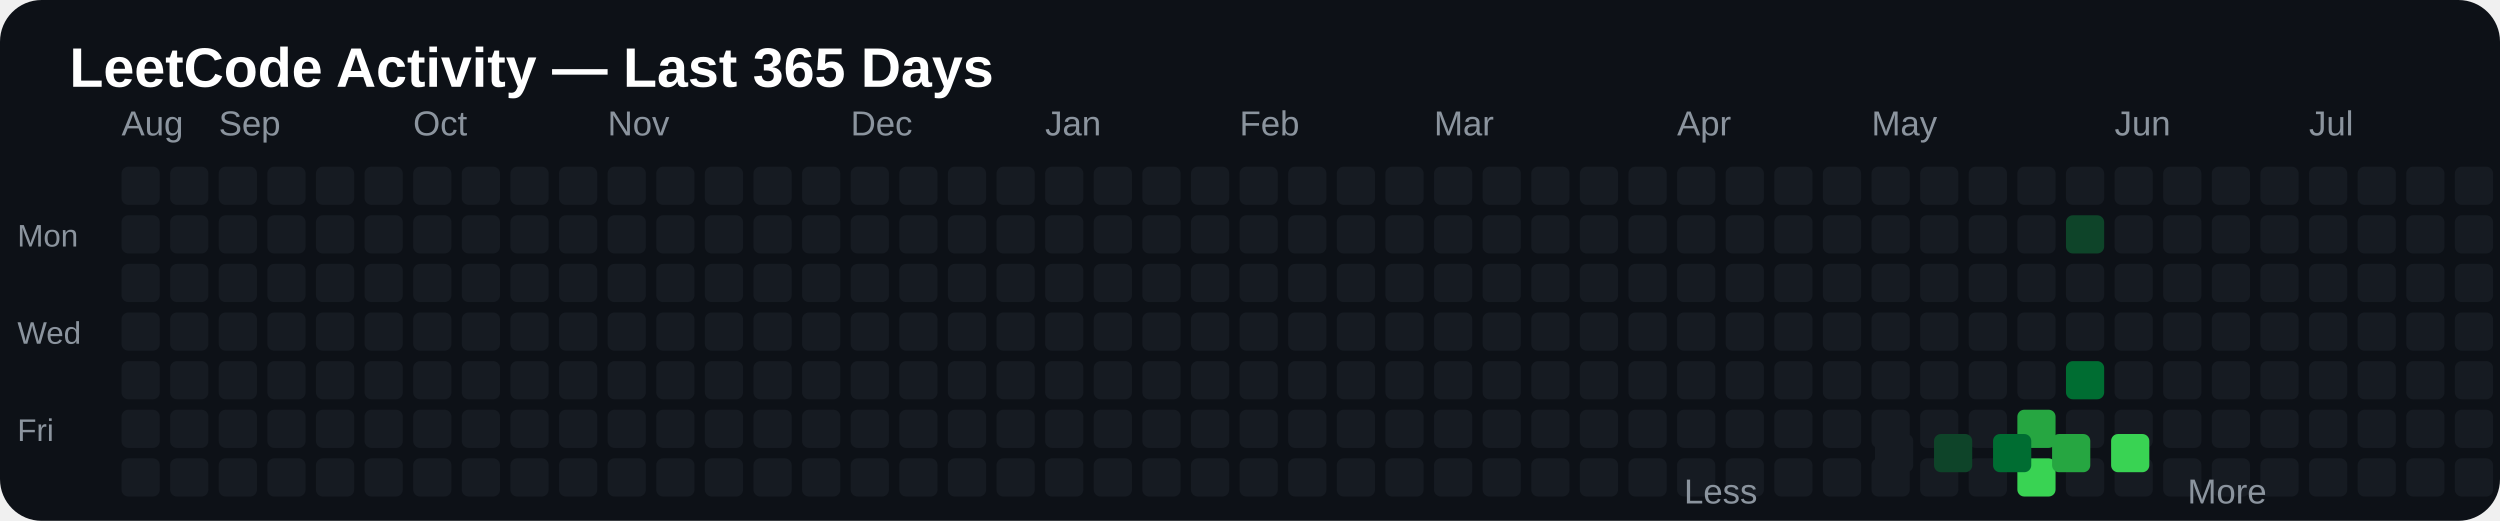
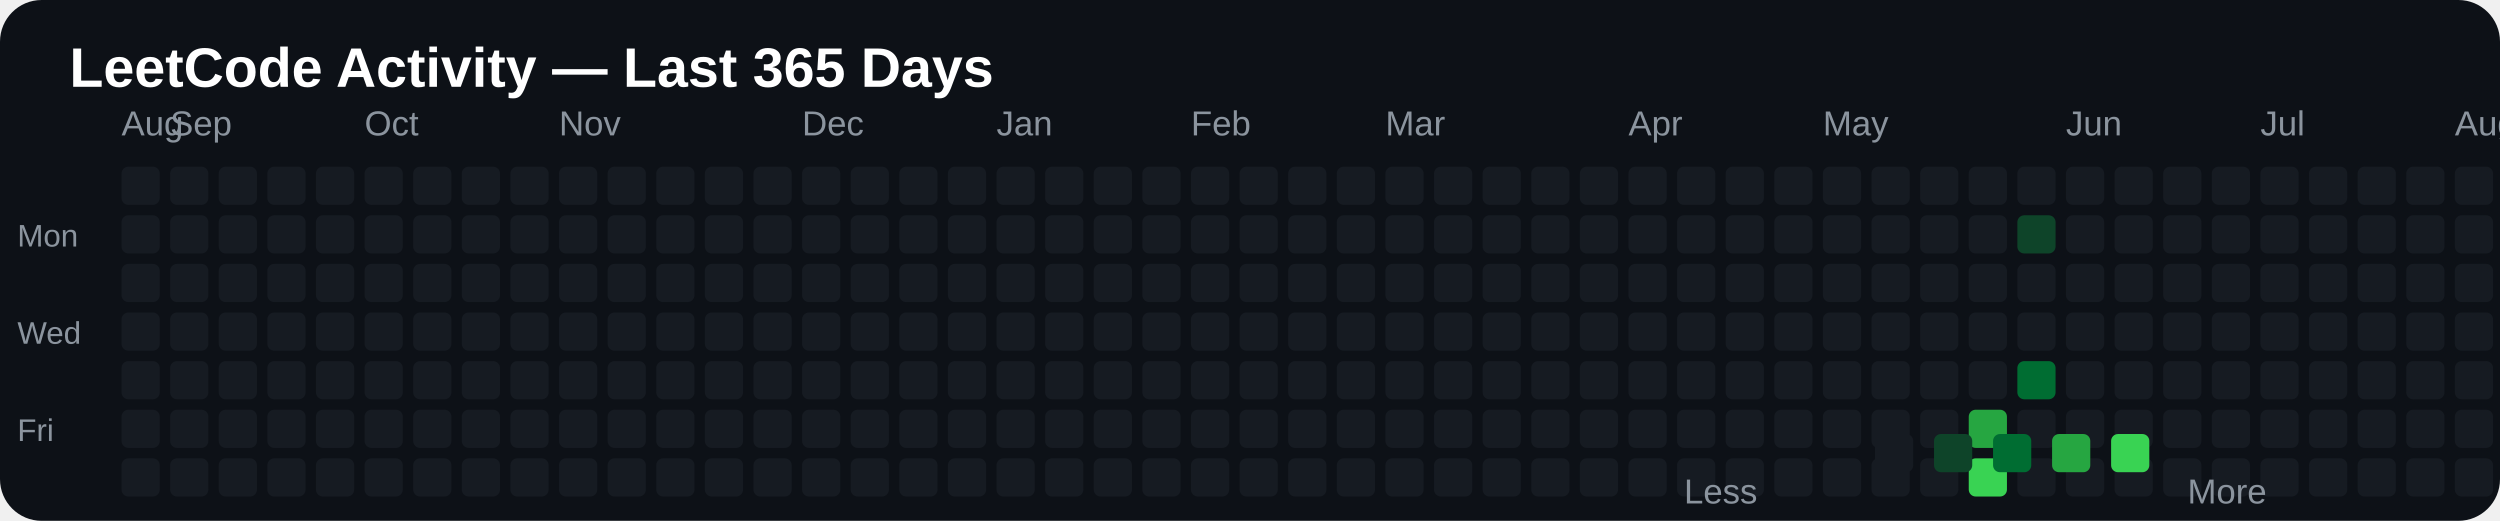
<svg xmlns="http://www.w3.org/2000/svg" width="720" height="150" viewBox="0 0 720 150">
  <rect width="100%" height="100%" rx="12" fill="#0d1117" />
  <text x="20" y="25" fill="#ffffff" font-size="16" font-family="Arial, sans-serif" font-weight="bold">
LeetCode Activity — Last 365 Days
</text>
  <text x="35" y="39" fill="#8b949e" font-size="10" font-family="Arial, sans-serif">
Aug
</text>
-   <text x="63" y="39" fill="#8b949e" font-size="10" font-family="Arial, sans-serif">
+   <text x="49" y="39" fill="#8b949e" font-size="10" font-family="Arial, sans-serif">
Sep
</text>
-   <text x="119" y="39" fill="#8b949e" font-size="10" font-family="Arial, sans-serif">
+   <text x="105" y="39" fill="#8b949e" font-size="10" font-family="Arial, sans-serif">
Oct
</text>
-   <text x="175" y="39" fill="#8b949e" font-size="10" font-family="Arial, sans-serif">
+   <text x="161" y="39" fill="#8b949e" font-size="10" font-family="Arial, sans-serif">
Nov
</text>
-   <text x="245" y="39" fill="#8b949e" font-size="10" font-family="Arial, sans-serif">
+   <text x="231" y="39" fill="#8b949e" font-size="10" font-family="Arial, sans-serif">
Dec
</text>
-   <text x="301" y="39" fill="#8b949e" font-size="10" font-family="Arial, sans-serif">
+   <text x="287" y="39" fill="#8b949e" font-size="10" font-family="Arial, sans-serif">
Jan
</text>
-   <text x="357" y="39" fill="#8b949e" font-size="10" font-family="Arial, sans-serif">
+   <text x="343" y="39" fill="#8b949e" font-size="10" font-family="Arial, sans-serif">
Feb
</text>
-   <text x="413" y="39" fill="#8b949e" font-size="10" font-family="Arial, sans-serif">
+   <text x="399" y="39" fill="#8b949e" font-size="10" font-family="Arial, sans-serif">
Mar
</text>
-   <text x="483" y="39" fill="#8b949e" font-size="10" font-family="Arial, sans-serif">
+   <text x="469" y="39" fill="#8b949e" font-size="10" font-family="Arial, sans-serif">
Apr
</text>
-   <text x="539" y="39" fill="#8b949e" font-size="10" font-family="Arial, sans-serif">
+   <text x="525" y="39" fill="#8b949e" font-size="10" font-family="Arial, sans-serif">
May
</text>
-   <text x="609" y="39" fill="#8b949e" font-size="10" font-family="Arial, sans-serif">
+   <text x="595" y="39" fill="#8b949e" font-size="10" font-family="Arial, sans-serif">
Jun
</text>
-   <text x="665" y="39" fill="#8b949e" font-size="10" font-family="Arial, sans-serif">
+   <text x="651" y="39" fill="#8b949e" font-size="10" font-family="Arial, sans-serif">
Jul
</text>
-   <text x="721" y="39" fill="#8b949e" font-size="10" font-family="Arial, sans-serif">
+   <text x="707" y="39" fill="#8b949e" font-size="10" font-family="Arial, sans-serif">
Aug
</text>
  <text x="5" y="71" fill="#8b949e" font-size="9" font-family="Arial, sans-serif">
Mon
</text>
  <text x="5" y="99" fill="#8b949e" font-size="9" font-family="Arial, sans-serif">
Wed
</text>
  <text x="5" y="127" fill="#8b949e" font-size="9" font-family="Arial, sans-serif">
Fri
</text>
  <rect x="35" y="48" width="11" height="11" rx="2" fill="#161b22">

</rect>
  <rect x="35" y="62" width="11" height="11" rx="2" fill="#161b22">

</rect>
  <rect x="35" y="76" width="11" height="11" rx="2" fill="#161b22">

</rect>
  <rect x="35" y="90" width="11" height="11" rx="2" fill="#161b22">

</rect>
  <rect x="35" y="104" width="11" height="11" rx="2" fill="#161b22">

</rect>
  <rect x="35" y="118" width="11" height="11" rx="2" fill="#161b22">

</rect>
  <rect x="35" y="132" width="11" height="11" rx="2" fill="#161b22">

</rect>
  <rect x="49" y="48" width="11" height="11" rx="2" fill="#161b22">

</rect>
  <rect x="49" y="62" width="11" height="11" rx="2" fill="#161b22">

</rect>
  <rect x="49" y="76" width="11" height="11" rx="2" fill="#161b22">

</rect>
  <rect x="49" y="90" width="11" height="11" rx="2" fill="#161b22">

</rect>
  <rect x="49" y="104" width="11" height="11" rx="2" fill="#161b22">

</rect>
  <rect x="49" y="118" width="11" height="11" rx="2" fill="#161b22">

</rect>
  <rect x="49" y="132" width="11" height="11" rx="2" fill="#161b22">

</rect>
  <rect x="63" y="48" width="11" height="11" rx="2" fill="#161b22">

</rect>
  <rect x="63" y="62" width="11" height="11" rx="2" fill="#161b22">

</rect>
  <rect x="63" y="76" width="11" height="11" rx="2" fill="#161b22">

</rect>
  <rect x="63" y="90" width="11" height="11" rx="2" fill="#161b22">

</rect>
  <rect x="63" y="104" width="11" height="11" rx="2" fill="#161b22">

</rect>
  <rect x="63" y="118" width="11" height="11" rx="2" fill="#161b22">

</rect>
  <rect x="63" y="132" width="11" height="11" rx="2" fill="#161b22">

</rect>
  <rect x="77" y="48" width="11" height="11" rx="2" fill="#161b22">

</rect>
  <rect x="77" y="62" width="11" height="11" rx="2" fill="#161b22">

</rect>
  <rect x="77" y="76" width="11" height="11" rx="2" fill="#161b22">

</rect>
  <rect x="77" y="90" width="11" height="11" rx="2" fill="#161b22">

</rect>
  <rect x="77" y="104" width="11" height="11" rx="2" fill="#161b22">

</rect>
  <rect x="77" y="118" width="11" height="11" rx="2" fill="#161b22">

</rect>
  <rect x="77" y="132" width="11" height="11" rx="2" fill="#161b22">

</rect>
  <rect x="91" y="48" width="11" height="11" rx="2" fill="#161b22">

</rect>
  <rect x="91" y="62" width="11" height="11" rx="2" fill="#161b22">

</rect>
  <rect x="91" y="76" width="11" height="11" rx="2" fill="#161b22">

</rect>
  <rect x="91" y="90" width="11" height="11" rx="2" fill="#161b22">

</rect>
  <rect x="91" y="104" width="11" height="11" rx="2" fill="#161b22">

</rect>
  <rect x="91" y="118" width="11" height="11" rx="2" fill="#161b22">

</rect>
  <rect x="91" y="132" width="11" height="11" rx="2" fill="#161b22">

</rect>
  <rect x="105" y="48" width="11" height="11" rx="2" fill="#161b22">

</rect>
  <rect x="105" y="62" width="11" height="11" rx="2" fill="#161b22">

</rect>
  <rect x="105" y="76" width="11" height="11" rx="2" fill="#161b22">

</rect>
  <rect x="105" y="90" width="11" height="11" rx="2" fill="#161b22">

</rect>
  <rect x="105" y="104" width="11" height="11" rx="2" fill="#161b22">

</rect>
  <rect x="105" y="118" width="11" height="11" rx="2" fill="#161b22">

</rect>
  <rect x="105" y="132" width="11" height="11" rx="2" fill="#161b22">

</rect>
  <rect x="119" y="48" width="11" height="11" rx="2" fill="#161b22">

</rect>
  <rect x="119" y="62" width="11" height="11" rx="2" fill="#161b22">

</rect>
  <rect x="119" y="76" width="11" height="11" rx="2" fill="#161b22">

</rect>
  <rect x="119" y="90" width="11" height="11" rx="2" fill="#161b22">

</rect>
  <rect x="119" y="104" width="11" height="11" rx="2" fill="#161b22">

</rect>
  <rect x="119" y="118" width="11" height="11" rx="2" fill="#161b22">

</rect>
  <rect x="119" y="132" width="11" height="11" rx="2" fill="#161b22">

</rect>
  <rect x="133" y="48" width="11" height="11" rx="2" fill="#161b22">

</rect>
  <rect x="133" y="62" width="11" height="11" rx="2" fill="#161b22">

</rect>
  <rect x="133" y="76" width="11" height="11" rx="2" fill="#161b22">

</rect>
  <rect x="133" y="90" width="11" height="11" rx="2" fill="#161b22">

</rect>
  <rect x="133" y="104" width="11" height="11" rx="2" fill="#161b22">

</rect>
  <rect x="133" y="118" width="11" height="11" rx="2" fill="#161b22">

</rect>
  <rect x="133" y="132" width="11" height="11" rx="2" fill="#161b22">

</rect>
  <rect x="147" y="48" width="11" height="11" rx="2" fill="#161b22">

</rect>
  <rect x="147" y="62" width="11" height="11" rx="2" fill="#161b22">

</rect>
  <rect x="147" y="76" width="11" height="11" rx="2" fill="#161b22">

</rect>
  <rect x="147" y="90" width="11" height="11" rx="2" fill="#161b22">

</rect>
  <rect x="147" y="104" width="11" height="11" rx="2" fill="#161b22">

</rect>
  <rect x="147" y="118" width="11" height="11" rx="2" fill="#161b22">

</rect>
  <rect x="147" y="132" width="11" height="11" rx="2" fill="#161b22">

</rect>
  <rect x="161" y="48" width="11" height="11" rx="2" fill="#161b22">

</rect>
  <rect x="161" y="62" width="11" height="11" rx="2" fill="#161b22">

</rect>
  <rect x="161" y="76" width="11" height="11" rx="2" fill="#161b22">

</rect>
  <rect x="161" y="90" width="11" height="11" rx="2" fill="#161b22">

</rect>
  <rect x="161" y="104" width="11" height="11" rx="2" fill="#161b22">

</rect>
  <rect x="161" y="118" width="11" height="11" rx="2" fill="#161b22">

</rect>
  <rect x="161" y="132" width="11" height="11" rx="2" fill="#161b22">

</rect>
  <rect x="175" y="48" width="11" height="11" rx="2" fill="#161b22">

</rect>
  <rect x="175" y="62" width="11" height="11" rx="2" fill="#161b22">

</rect>
  <rect x="175" y="76" width="11" height="11" rx="2" fill="#161b22">

</rect>
  <rect x="175" y="90" width="11" height="11" rx="2" fill="#161b22">

</rect>
  <rect x="175" y="104" width="11" height="11" rx="2" fill="#161b22">

</rect>
  <rect x="175" y="118" width="11" height="11" rx="2" fill="#161b22">

</rect>
  <rect x="175" y="132" width="11" height="11" rx="2" fill="#161b22">

</rect>
  <rect x="189" y="48" width="11" height="11" rx="2" fill="#161b22">

</rect>
  <rect x="189" y="62" width="11" height="11" rx="2" fill="#161b22">

</rect>
  <rect x="189" y="76" width="11" height="11" rx="2" fill="#161b22">

</rect>
  <rect x="189" y="90" width="11" height="11" rx="2" fill="#161b22">

</rect>
  <rect x="189" y="104" width="11" height="11" rx="2" fill="#161b22">

</rect>
  <rect x="189" y="118" width="11" height="11" rx="2" fill="#161b22">

</rect>
  <rect x="189" y="132" width="11" height="11" rx="2" fill="#161b22">

</rect>
  <rect x="203" y="48" width="11" height="11" rx="2" fill="#161b22">

</rect>
  <rect x="203" y="62" width="11" height="11" rx="2" fill="#161b22">

</rect>
  <rect x="203" y="76" width="11" height="11" rx="2" fill="#161b22">

</rect>
  <rect x="203" y="90" width="11" height="11" rx="2" fill="#161b22">

</rect>
  <rect x="203" y="104" width="11" height="11" rx="2" fill="#161b22">

</rect>
  <rect x="203" y="118" width="11" height="11" rx="2" fill="#161b22">

</rect>
  <rect x="203" y="132" width="11" height="11" rx="2" fill="#161b22">

</rect>
  <rect x="217" y="48" width="11" height="11" rx="2" fill="#161b22">

</rect>
  <rect x="217" y="62" width="11" height="11" rx="2" fill="#161b22">

</rect>
  <rect x="217" y="76" width="11" height="11" rx="2" fill="#161b22">

</rect>
  <rect x="217" y="90" width="11" height="11" rx="2" fill="#161b22">

</rect>
  <rect x="217" y="104" width="11" height="11" rx="2" fill="#161b22">

</rect>
  <rect x="217" y="118" width="11" height="11" rx="2" fill="#161b22">

</rect>
  <rect x="217" y="132" width="11" height="11" rx="2" fill="#161b22">

</rect>
  <rect x="231" y="48" width="11" height="11" rx="2" fill="#161b22">

</rect>
  <rect x="231" y="62" width="11" height="11" rx="2" fill="#161b22">

</rect>
  <rect x="231" y="76" width="11" height="11" rx="2" fill="#161b22">

</rect>
  <rect x="231" y="90" width="11" height="11" rx="2" fill="#161b22">

</rect>
  <rect x="231" y="104" width="11" height="11" rx="2" fill="#161b22">

</rect>
  <rect x="231" y="118" width="11" height="11" rx="2" fill="#161b22">

</rect>
  <rect x="231" y="132" width="11" height="11" rx="2" fill="#161b22">

</rect>
  <rect x="245" y="48" width="11" height="11" rx="2" fill="#161b22">

</rect>
  <rect x="245" y="62" width="11" height="11" rx="2" fill="#161b22">

</rect>
  <rect x="245" y="76" width="11" height="11" rx="2" fill="#161b22">

</rect>
  <rect x="245" y="90" width="11" height="11" rx="2" fill="#161b22">

</rect>
  <rect x="245" y="104" width="11" height="11" rx="2" fill="#161b22">

</rect>
  <rect x="245" y="118" width="11" height="11" rx="2" fill="#161b22">

</rect>
  <rect x="245" y="132" width="11" height="11" rx="2" fill="#161b22">

</rect>
  <rect x="259" y="48" width="11" height="11" rx="2" fill="#161b22">

</rect>
  <rect x="259" y="62" width="11" height="11" rx="2" fill="#161b22">

</rect>
  <rect x="259" y="76" width="11" height="11" rx="2" fill="#161b22">

</rect>
  <rect x="259" y="90" width="11" height="11" rx="2" fill="#161b22">

</rect>
  <rect x="259" y="104" width="11" height="11" rx="2" fill="#161b22">

</rect>
  <rect x="259" y="118" width="11" height="11" rx="2" fill="#161b22">

</rect>
  <rect x="259" y="132" width="11" height="11" rx="2" fill="#161b22">

</rect>
  <rect x="273" y="48" width="11" height="11" rx="2" fill="#161b22">

</rect>
  <rect x="273" y="62" width="11" height="11" rx="2" fill="#161b22">

</rect>
  <rect x="273" y="76" width="11" height="11" rx="2" fill="#161b22">

</rect>
  <rect x="273" y="90" width="11" height="11" rx="2" fill="#161b22">

</rect>
  <rect x="273" y="104" width="11" height="11" rx="2" fill="#161b22">

</rect>
  <rect x="273" y="118" width="11" height="11" rx="2" fill="#161b22">

</rect>
  <rect x="273" y="132" width="11" height="11" rx="2" fill="#161b22">

</rect>
  <rect x="287" y="48" width="11" height="11" rx="2" fill="#161b22">

</rect>
  <rect x="287" y="62" width="11" height="11" rx="2" fill="#161b22">

</rect>
  <rect x="287" y="76" width="11" height="11" rx="2" fill="#161b22">

</rect>
  <rect x="287" y="90" width="11" height="11" rx="2" fill="#161b22">

</rect>
  <rect x="287" y="104" width="11" height="11" rx="2" fill="#161b22">

</rect>
  <rect x="287" y="118" width="11" height="11" rx="2" fill="#161b22">

</rect>
  <rect x="287" y="132" width="11" height="11" rx="2" fill="#161b22">

</rect>
  <rect x="301" y="48" width="11" height="11" rx="2" fill="#161b22">

</rect>
  <rect x="301" y="62" width="11" height="11" rx="2" fill="#161b22">

</rect>
  <rect x="301" y="76" width="11" height="11" rx="2" fill="#161b22">

</rect>
  <rect x="301" y="90" width="11" height="11" rx="2" fill="#161b22">

</rect>
  <rect x="301" y="104" width="11" height="11" rx="2" fill="#161b22">

</rect>
  <rect x="301" y="118" width="11" height="11" rx="2" fill="#161b22">

</rect>
  <rect x="301" y="132" width="11" height="11" rx="2" fill="#161b22">

</rect>
  <rect x="315" y="48" width="11" height="11" rx="2" fill="#161b22">

</rect>
  <rect x="315" y="62" width="11" height="11" rx="2" fill="#161b22">

</rect>
  <rect x="315" y="76" width="11" height="11" rx="2" fill="#161b22">

</rect>
  <rect x="315" y="90" width="11" height="11" rx="2" fill="#161b22">

</rect>
  <rect x="315" y="104" width="11" height="11" rx="2" fill="#161b22">

</rect>
  <rect x="315" y="118" width="11" height="11" rx="2" fill="#161b22">

</rect>
  <rect x="315" y="132" width="11" height="11" rx="2" fill="#161b22">

</rect>
  <rect x="329" y="48" width="11" height="11" rx="2" fill="#161b22">

</rect>
  <rect x="329" y="62" width="11" height="11" rx="2" fill="#161b22">

</rect>
  <rect x="329" y="76" width="11" height="11" rx="2" fill="#161b22">

</rect>
  <rect x="329" y="90" width="11" height="11" rx="2" fill="#161b22">

</rect>
  <rect x="329" y="104" width="11" height="11" rx="2" fill="#161b22">

</rect>
  <rect x="329" y="118" width="11" height="11" rx="2" fill="#161b22">

</rect>
  <rect x="329" y="132" width="11" height="11" rx="2" fill="#161b22">

</rect>
  <rect x="343" y="48" width="11" height="11" rx="2" fill="#161b22">

</rect>
  <rect x="343" y="62" width="11" height="11" rx="2" fill="#161b22">

</rect>
  <rect x="343" y="76" width="11" height="11" rx="2" fill="#161b22">

</rect>
  <rect x="343" y="90" width="11" height="11" rx="2" fill="#161b22">

</rect>
  <rect x="343" y="104" width="11" height="11" rx="2" fill="#161b22">

</rect>
  <rect x="343" y="118" width="11" height="11" rx="2" fill="#161b22">

</rect>
  <rect x="343" y="132" width="11" height="11" rx="2" fill="#161b22">

</rect>
  <rect x="357" y="48" width="11" height="11" rx="2" fill="#161b22">

</rect>
  <rect x="357" y="62" width="11" height="11" rx="2" fill="#161b22">

</rect>
  <rect x="357" y="76" width="11" height="11" rx="2" fill="#161b22">

</rect>
  <rect x="357" y="90" width="11" height="11" rx="2" fill="#161b22">

</rect>
  <rect x="357" y="104" width="11" height="11" rx="2" fill="#161b22">

</rect>
  <rect x="357" y="118" width="11" height="11" rx="2" fill="#161b22">

</rect>
  <rect x="357" y="132" width="11" height="11" rx="2" fill="#161b22">

</rect>
  <rect x="371" y="48" width="11" height="11" rx="2" fill="#161b22">

</rect>
  <rect x="371" y="62" width="11" height="11" rx="2" fill="#161b22">

</rect>
  <rect x="371" y="76" width="11" height="11" rx="2" fill="#161b22">

</rect>
  <rect x="371" y="90" width="11" height="11" rx="2" fill="#161b22">

</rect>
  <rect x="371" y="104" width="11" height="11" rx="2" fill="#161b22">

</rect>
  <rect x="371" y="118" width="11" height="11" rx="2" fill="#161b22">

</rect>
  <rect x="371" y="132" width="11" height="11" rx="2" fill="#161b22">

</rect>
  <rect x="385" y="48" width="11" height="11" rx="2" fill="#161b22">

</rect>
  <rect x="385" y="62" width="11" height="11" rx="2" fill="#161b22">

</rect>
  <rect x="385" y="76" width="11" height="11" rx="2" fill="#161b22">

</rect>
  <rect x="385" y="90" width="11" height="11" rx="2" fill="#161b22">

</rect>
  <rect x="385" y="104" width="11" height="11" rx="2" fill="#161b22">

</rect>
  <rect x="385" y="118" width="11" height="11" rx="2" fill="#161b22">

</rect>
  <rect x="385" y="132" width="11" height="11" rx="2" fill="#161b22">

</rect>
  <rect x="399" y="48" width="11" height="11" rx="2" fill="#161b22">

</rect>
  <rect x="399" y="62" width="11" height="11" rx="2" fill="#161b22">

</rect>
  <rect x="399" y="76" width="11" height="11" rx="2" fill="#161b22">

</rect>
  <rect x="399" y="90" width="11" height="11" rx="2" fill="#161b22">

</rect>
  <rect x="399" y="104" width="11" height="11" rx="2" fill="#161b22">

</rect>
  <rect x="399" y="118" width="11" height="11" rx="2" fill="#161b22">

</rect>
  <rect x="399" y="132" width="11" height="11" rx="2" fill="#161b22">

</rect>
  <rect x="413" y="48" width="11" height="11" rx="2" fill="#161b22">

</rect>
  <rect x="413" y="62" width="11" height="11" rx="2" fill="#161b22">

</rect>
  <rect x="413" y="76" width="11" height="11" rx="2" fill="#161b22">

</rect>
  <rect x="413" y="90" width="11" height="11" rx="2" fill="#161b22">

</rect>
  <rect x="413" y="104" width="11" height="11" rx="2" fill="#161b22">

</rect>
  <rect x="413" y="118" width="11" height="11" rx="2" fill="#161b22">

</rect>
  <rect x="413" y="132" width="11" height="11" rx="2" fill="#161b22">

</rect>
  <rect x="427" y="48" width="11" height="11" rx="2" fill="#161b22">

</rect>
  <rect x="427" y="62" width="11" height="11" rx="2" fill="#161b22">

</rect>
  <rect x="427" y="76" width="11" height="11" rx="2" fill="#161b22">

</rect>
  <rect x="427" y="90" width="11" height="11" rx="2" fill="#161b22">

</rect>
  <rect x="427" y="104" width="11" height="11" rx="2" fill="#161b22">

</rect>
  <rect x="427" y="118" width="11" height="11" rx="2" fill="#161b22">

</rect>
  <rect x="427" y="132" width="11" height="11" rx="2" fill="#161b22">

</rect>
  <rect x="441" y="48" width="11" height="11" rx="2" fill="#161b22">

</rect>
  <rect x="441" y="62" width="11" height="11" rx="2" fill="#161b22">

</rect>
  <rect x="441" y="76" width="11" height="11" rx="2" fill="#161b22">

</rect>
  <rect x="441" y="90" width="11" height="11" rx="2" fill="#161b22">

</rect>
  <rect x="441" y="104" width="11" height="11" rx="2" fill="#161b22">

</rect>
  <rect x="441" y="118" width="11" height="11" rx="2" fill="#161b22">

</rect>
  <rect x="441" y="132" width="11" height="11" rx="2" fill="#161b22">

</rect>
  <rect x="455" y="48" width="11" height="11" rx="2" fill="#161b22">

</rect>
  <rect x="455" y="62" width="11" height="11" rx="2" fill="#161b22">

</rect>
  <rect x="455" y="76" width="11" height="11" rx="2" fill="#161b22">

</rect>
  <rect x="455" y="90" width="11" height="11" rx="2" fill="#161b22">

</rect>
  <rect x="455" y="104" width="11" height="11" rx="2" fill="#161b22">

</rect>
  <rect x="455" y="118" width="11" height="11" rx="2" fill="#161b22">

</rect>
  <rect x="455" y="132" width="11" height="11" rx="2" fill="#161b22">

</rect>
  <rect x="469" y="48" width="11" height="11" rx="2" fill="#161b22">

</rect>
  <rect x="469" y="62" width="11" height="11" rx="2" fill="#161b22">

</rect>
  <rect x="469" y="76" width="11" height="11" rx="2" fill="#161b22">

</rect>
  <rect x="469" y="90" width="11" height="11" rx="2" fill="#161b22">

</rect>
  <rect x="469" y="104" width="11" height="11" rx="2" fill="#161b22">

</rect>
  <rect x="469" y="118" width="11" height="11" rx="2" fill="#161b22">

</rect>
  <rect x="469" y="132" width="11" height="11" rx="2" fill="#161b22">

</rect>
  <rect x="483" y="48" width="11" height="11" rx="2" fill="#161b22">

</rect>
  <rect x="483" y="62" width="11" height="11" rx="2" fill="#161b22">

</rect>
  <rect x="483" y="76" width="11" height="11" rx="2" fill="#161b22">

</rect>
  <rect x="483" y="90" width="11" height="11" rx="2" fill="#161b22">

</rect>
  <rect x="483" y="104" width="11" height="11" rx="2" fill="#161b22">

</rect>
  <rect x="483" y="118" width="11" height="11" rx="2" fill="#161b22">

</rect>
  <rect x="483" y="132" width="11" height="11" rx="2" fill="#161b22">

</rect>
  <rect x="497" y="48" width="11" height="11" rx="2" fill="#161b22">

</rect>
  <rect x="497" y="62" width="11" height="11" rx="2" fill="#161b22">

</rect>
  <rect x="497" y="76" width="11" height="11" rx="2" fill="#161b22">

</rect>
  <rect x="497" y="90" width="11" height="11" rx="2" fill="#161b22">

</rect>
  <rect x="497" y="104" width="11" height="11" rx="2" fill="#161b22">

</rect>
  <rect x="497" y="118" width="11" height="11" rx="2" fill="#161b22">

</rect>
  <rect x="497" y="132" width="11" height="11" rx="2" fill="#161b22">

</rect>
  <rect x="511" y="48" width="11" height="11" rx="2" fill="#161b22">

</rect>
  <rect x="511" y="62" width="11" height="11" rx="2" fill="#161b22">

</rect>
  <rect x="511" y="76" width="11" height="11" rx="2" fill="#161b22">

</rect>
  <rect x="511" y="90" width="11" height="11" rx="2" fill="#161b22">

</rect>
  <rect x="511" y="104" width="11" height="11" rx="2" fill="#161b22">

</rect>
  <rect x="511" y="118" width="11" height="11" rx="2" fill="#161b22">

</rect>
  <rect x="511" y="132" width="11" height="11" rx="2" fill="#161b22">

</rect>
  <rect x="525" y="48" width="11" height="11" rx="2" fill="#161b22">

</rect>
  <rect x="525" y="62" width="11" height="11" rx="2" fill="#161b22">

</rect>
  <rect x="525" y="76" width="11" height="11" rx="2" fill="#161b22">

</rect>
  <rect x="525" y="90" width="11" height="11" rx="2" fill="#161b22">

</rect>
  <rect x="525" y="104" width="11" height="11" rx="2" fill="#161b22">

</rect>
  <rect x="525" y="118" width="11" height="11" rx="2" fill="#161b22">

</rect>
  <rect x="525" y="132" width="11" height="11" rx="2" fill="#161b22">

</rect>
  <rect x="539" y="48" width="11" height="11" rx="2" fill="#161b22">

</rect>
  <rect x="539" y="62" width="11" height="11" rx="2" fill="#161b22">

</rect>
  <rect x="539" y="76" width="11" height="11" rx="2" fill="#161b22">

</rect>
  <rect x="539" y="90" width="11" height="11" rx="2" fill="#161b22">

</rect>
  <rect x="539" y="104" width="11" height="11" rx="2" fill="#161b22">

</rect>
  <rect x="539" y="118" width="11" height="11" rx="2" fill="#161b22">

</rect>
  <rect x="539" y="132" width="11" height="11" rx="2" fill="#161b22">

</rect>
  <rect x="553" y="48" width="11" height="11" rx="2" fill="#161b22">

</rect>
  <rect x="553" y="62" width="11" height="11" rx="2" fill="#161b22">

</rect>
  <rect x="553" y="76" width="11" height="11" rx="2" fill="#161b22">

</rect>
  <rect x="553" y="90" width="11" height="11" rx="2" fill="#161b22">

</rect>
  <rect x="553" y="104" width="11" height="11" rx="2" fill="#161b22">

</rect>
  <rect x="553" y="118" width="11" height="11" rx="2" fill="#161b22">

</rect>
  <rect x="553" y="132" width="11" height="11" rx="2" fill="#161b22">

</rect>
  <rect x="567" y="48" width="11" height="11" rx="2" fill="#161b22">

</rect>
  <rect x="567" y="62" width="11" height="11" rx="2" fill="#161b22">

</rect>
  <rect x="567" y="76" width="11" height="11" rx="2" fill="#161b22">

</rect>
  <rect x="567" y="90" width="11" height="11" rx="2" fill="#161b22">

</rect>
  <rect x="567" y="104" width="11" height="11" rx="2" fill="#161b22">

</rect>
-   <rect x="567" y="118" width="11" height="11" rx="2" fill="#161b22">
- 
- </rect>
-   <rect x="567" y="132" width="11" height="11" rx="2" fill="#161b22">
+   <rect x="567" y="118" width="11" height="11" rx="2" fill="#26a641">
+ 
+ </rect>
+   <rect x="567" y="132" width="11" height="11" rx="2" fill="#39d353">

</rect>
  <rect x="581" y="48" width="11" height="11" rx="2" fill="#161b22">

</rect>
-   <rect x="581" y="62" width="11" height="11" rx="2" fill="#161b22">
+   <rect x="581" y="62" width="11" height="11" rx="2" fill="#0e4429">

</rect>
  <rect x="581" y="76" width="11" height="11" rx="2" fill="#161b22">

</rect>
  <rect x="581" y="90" width="11" height="11" rx="2" fill="#161b22">

</rect>
-   <rect x="581" y="104" width="11" height="11" rx="2" fill="#161b22">
- 
- </rect>
-   <rect x="581" y="118" width="11" height="11" rx="2" fill="#26a641">
- 
- </rect>
-   <rect x="581" y="132" width="11" height="11" rx="2" fill="#39d353">
+   <rect x="581" y="104" width="11" height="11" rx="2" fill="#006d32">
+ 
+ </rect>
+   <rect x="581" y="118" width="11" height="11" rx="2" fill="#161b22">
+ 
+ </rect>
+   <rect x="581" y="132" width="11" height="11" rx="2" fill="#161b22">

</rect>
  <rect x="595" y="48" width="11" height="11" rx="2" fill="#161b22">

</rect>
-   <rect x="595" y="62" width="11" height="11" rx="2" fill="#0e4429">
+   <rect x="595" y="62" width="11" height="11" rx="2" fill="#161b22">

</rect>
  <rect x="595" y="76" width="11" height="11" rx="2" fill="#161b22">

</rect>
  <rect x="595" y="90" width="11" height="11" rx="2" fill="#161b22">

</rect>
-   <rect x="595" y="104" width="11" height="11" rx="2" fill="#006d32">
+   <rect x="595" y="104" width="11" height="11" rx="2" fill="#161b22">

</rect>
  <rect x="595" y="118" width="11" height="11" rx="2" fill="#161b22">

</rect>
  <rect x="595" y="132" width="11" height="11" rx="2" fill="#161b22">

</rect>
  <rect x="609" y="48" width="11" height="11" rx="2" fill="#161b22">

</rect>
  <rect x="609" y="62" width="11" height="11" rx="2" fill="#161b22">

</rect>
  <rect x="609" y="76" width="11" height="11" rx="2" fill="#161b22">

</rect>
  <rect x="609" y="90" width="11" height="11" rx="2" fill="#161b22">

</rect>
  <rect x="609" y="104" width="11" height="11" rx="2" fill="#161b22">

</rect>
  <rect x="609" y="118" width="11" height="11" rx="2" fill="#161b22">

</rect>
  <rect x="609" y="132" width="11" height="11" rx="2" fill="#161b22">

</rect>
  <rect x="623" y="48" width="11" height="11" rx="2" fill="#161b22">

</rect>
  <rect x="623" y="62" width="11" height="11" rx="2" fill="#161b22">

</rect>
  <rect x="623" y="76" width="11" height="11" rx="2" fill="#161b22">

</rect>
  <rect x="623" y="90" width="11" height="11" rx="2" fill="#161b22">

</rect>
  <rect x="623" y="104" width="11" height="11" rx="2" fill="#161b22">

</rect>
  <rect x="623" y="118" width="11" height="11" rx="2" fill="#161b22">

</rect>
  <rect x="623" y="132" width="11" height="11" rx="2" fill="#161b22">

</rect>
  <rect x="637" y="48" width="11" height="11" rx="2" fill="#161b22">

</rect>
  <rect x="637" y="62" width="11" height="11" rx="2" fill="#161b22">

</rect>
  <rect x="637" y="76" width="11" height="11" rx="2" fill="#161b22">

</rect>
  <rect x="637" y="90" width="11" height="11" rx="2" fill="#161b22">

</rect>
  <rect x="637" y="104" width="11" height="11" rx="2" fill="#161b22">

</rect>
  <rect x="637" y="118" width="11" height="11" rx="2" fill="#161b22">

</rect>
  <rect x="637" y="132" width="11" height="11" rx="2" fill="#161b22">

</rect>
  <rect x="651" y="48" width="11" height="11" rx="2" fill="#161b22">

</rect>
  <rect x="651" y="62" width="11" height="11" rx="2" fill="#161b22">

</rect>
  <rect x="651" y="76" width="11" height="11" rx="2" fill="#161b22">

</rect>
  <rect x="651" y="90" width="11" height="11" rx="2" fill="#161b22">

</rect>
  <rect x="651" y="104" width="11" height="11" rx="2" fill="#161b22">

</rect>
  <rect x="651" y="118" width="11" height="11" rx="2" fill="#161b22">

</rect>
  <rect x="651" y="132" width="11" height="11" rx="2" fill="#161b22">

</rect>
  <rect x="665" y="48" width="11" height="11" rx="2" fill="#161b22">

</rect>
  <rect x="665" y="62" width="11" height="11" rx="2" fill="#161b22">

</rect>
  <rect x="665" y="76" width="11" height="11" rx="2" fill="#161b22">

</rect>
  <rect x="665" y="90" width="11" height="11" rx="2" fill="#161b22">

</rect>
  <rect x="665" y="104" width="11" height="11" rx="2" fill="#161b22">

</rect>
  <rect x="665" y="118" width="11" height="11" rx="2" fill="#161b22">

</rect>
  <rect x="665" y="132" width="11" height="11" rx="2" fill="#161b22">

</rect>
  <rect x="679" y="48" width="11" height="11" rx="2" fill="#161b22">

</rect>
  <rect x="679" y="62" width="11" height="11" rx="2" fill="#161b22">

</rect>
  <rect x="679" y="76" width="11" height="11" rx="2" fill="#161b22">

</rect>
  <rect x="679" y="90" width="11" height="11" rx="2" fill="#161b22">

</rect>
  <rect x="679" y="104" width="11" height="11" rx="2" fill="#161b22">

</rect>
  <rect x="679" y="118" width="11" height="11" rx="2" fill="#161b22">

</rect>
  <rect x="679" y="132" width="11" height="11" rx="2" fill="#161b22">

</rect>
  <rect x="693" y="48" width="11" height="11" rx="2" fill="#161b22">

</rect>
  <rect x="693" y="62" width="11" height="11" rx="2" fill="#161b22">

</rect>
  <rect x="693" y="76" width="11" height="11" rx="2" fill="#161b22">

</rect>
  <rect x="693" y="90" width="11" height="11" rx="2" fill="#161b22">

</rect>
  <rect x="693" y="104" width="11" height="11" rx="2" fill="#161b22">

</rect>
  <rect x="693" y="118" width="11" height="11" rx="2" fill="#161b22">

</rect>
  <rect x="693" y="132" width="11" height="11" rx="2" fill="#161b22">

</rect>
  <rect x="707" y="48" width="11" height="11" rx="2" fill="#161b22">

</rect>
  <rect x="707" y="62" width="11" height="11" rx="2" fill="#161b22">

</rect>
  <rect x="707" y="76" width="11" height="11" rx="2" fill="#161b22">

</rect>
  <rect x="707" y="90" width="11" height="11" rx="2" fill="#161b22">

</rect>
  <rect x="707" y="104" width="11" height="11" rx="2" fill="#161b22">

</rect>
  <rect x="707" y="118" width="11" height="11" rx="2" fill="#161b22">

</rect>
  <rect x="707" y="132" width="11" height="11" rx="2" fill="#161b22">

</rect>
  <rect x="721" y="48" width="11" height="11" rx="2" fill="#161b22">

</rect>
  <rect x="721" y="62" width="11" height="11" rx="2" fill="#161b22">

</rect>
  <rect x="721" y="76" width="11" height="11" rx="2" fill="#161b22">

</rect>
  <rect x="721" y="90" width="11" height="11" rx="2" fill="#161b22">

</rect>
-   <rect x="721" y="104" width="11" height="11" rx="2" fill="#161b22">
+   <rect x="721" y="104" width="11" height="11" rx="2" fill="#0e4429">

</rect>
  <rect x="721" y="118" width="11" height="11" rx="2" fill="#161b22">

</rect>
  <rect x="721" y="132" width="11" height="11" rx="2" fill="#161b22">

</rect>
  <rect x="735" y="48" width="11" height="11" rx="2" fill="#161b22">

</rect>
  <rect x="735" y="62" width="11" height="11" rx="2" fill="#161b22">

</rect>
  <rect x="735" y="76" width="11" height="11" rx="2" fill="#161b22">

</rect>
-   <rect x="735" y="90" width="11" height="11" rx="2" fill="#161b22">
- 
- </rect>
-   <rect x="735" y="104" width="11" height="11" rx="2" fill="#0e4429">
+   <rect x="735" y="90" width="11" height="11" rx="2" fill="#26a641">
+ 
+ </rect>
+   <rect x="735" y="104" width="11" height="11" rx="2" fill="#006d32">

</rect>
  <rect x="735" y="118" width="11" height="11" rx="2" fill="#161b22">

</rect>
  <rect x="735" y="132" width="11" height="11" rx="2" fill="#161b22">

</rect>
  <rect x="749" y="48" width="11" height="11" rx="2" fill="#161b22">

</rect>
  <rect x="749" y="62" width="11" height="11" rx="2" fill="#161b22">

</rect>
  <rect x="749" y="76" width="11" height="11" rx="2" fill="#161b22">

</rect>
-   <rect x="749" y="90" width="11" height="11" rx="2" fill="#26a641">
- 
- </rect>
-   <rect x="749" y="104" width="11" height="11" rx="2" fill="#006d32">
+   <rect x="749" y="90" width="11" height="11" rx="2" fill="#161b22">
+ 
+ </rect>
+   <rect x="749" y="104" width="11" height="11" rx="2" fill="#161b22">

</rect>
  <rect x="749" y="118" width="11" height="11" rx="2" fill="#161b22">

</rect>
  <rect x="749" y="132" width="11" height="11" rx="2" fill="#161b22">

</rect>
  <rect x="763" y="48" width="11" height="11" rx="2" fill="#161b22">
- 
- </rect>
-   <rect x="763" y="62" width="11" height="11" rx="2" fill="#161b22">
- 
- </rect>
-   <rect x="763" y="76" width="11" height="11" rx="2" fill="#161b22">
- 
- </rect>
-   <rect x="763" y="90" width="11" height="11" rx="2" fill="#161b22">
- 
- </rect>
-   <rect x="763" y="104" width="11" height="11" rx="2" fill="#161b22">
- 
- </rect>
-   <rect x="763" y="118" width="11" height="11" rx="2" fill="#161b22">
- 
- </rect>
-   <rect x="763" y="132" width="11" height="11" rx="2" fill="#161b22">

</rect>
  <text x="485" y="145" fill="#8b949e" font-size="10" font-family="Arial, sans-serif">
Less
</text>
  <rect x="540" y="125" width="11" height="11" rx="2" fill="#161b22" />
  <rect x="557" y="125" width="11" height="11" rx="2" fill="#0e4429" />
  <rect x="574" y="125" width="11" height="11" rx="2" fill="#006d32" />
  <rect x="591" y="125" width="11" height="11" rx="2" fill="#26a641" />
  <rect x="608" y="125" width="11" height="11" rx="2" fill="#39d353" />
  <text x="630" y="145" fill="#8b949e" font-size="10" font-family="Arial, sans-serif">
More
</text>
</svg>
